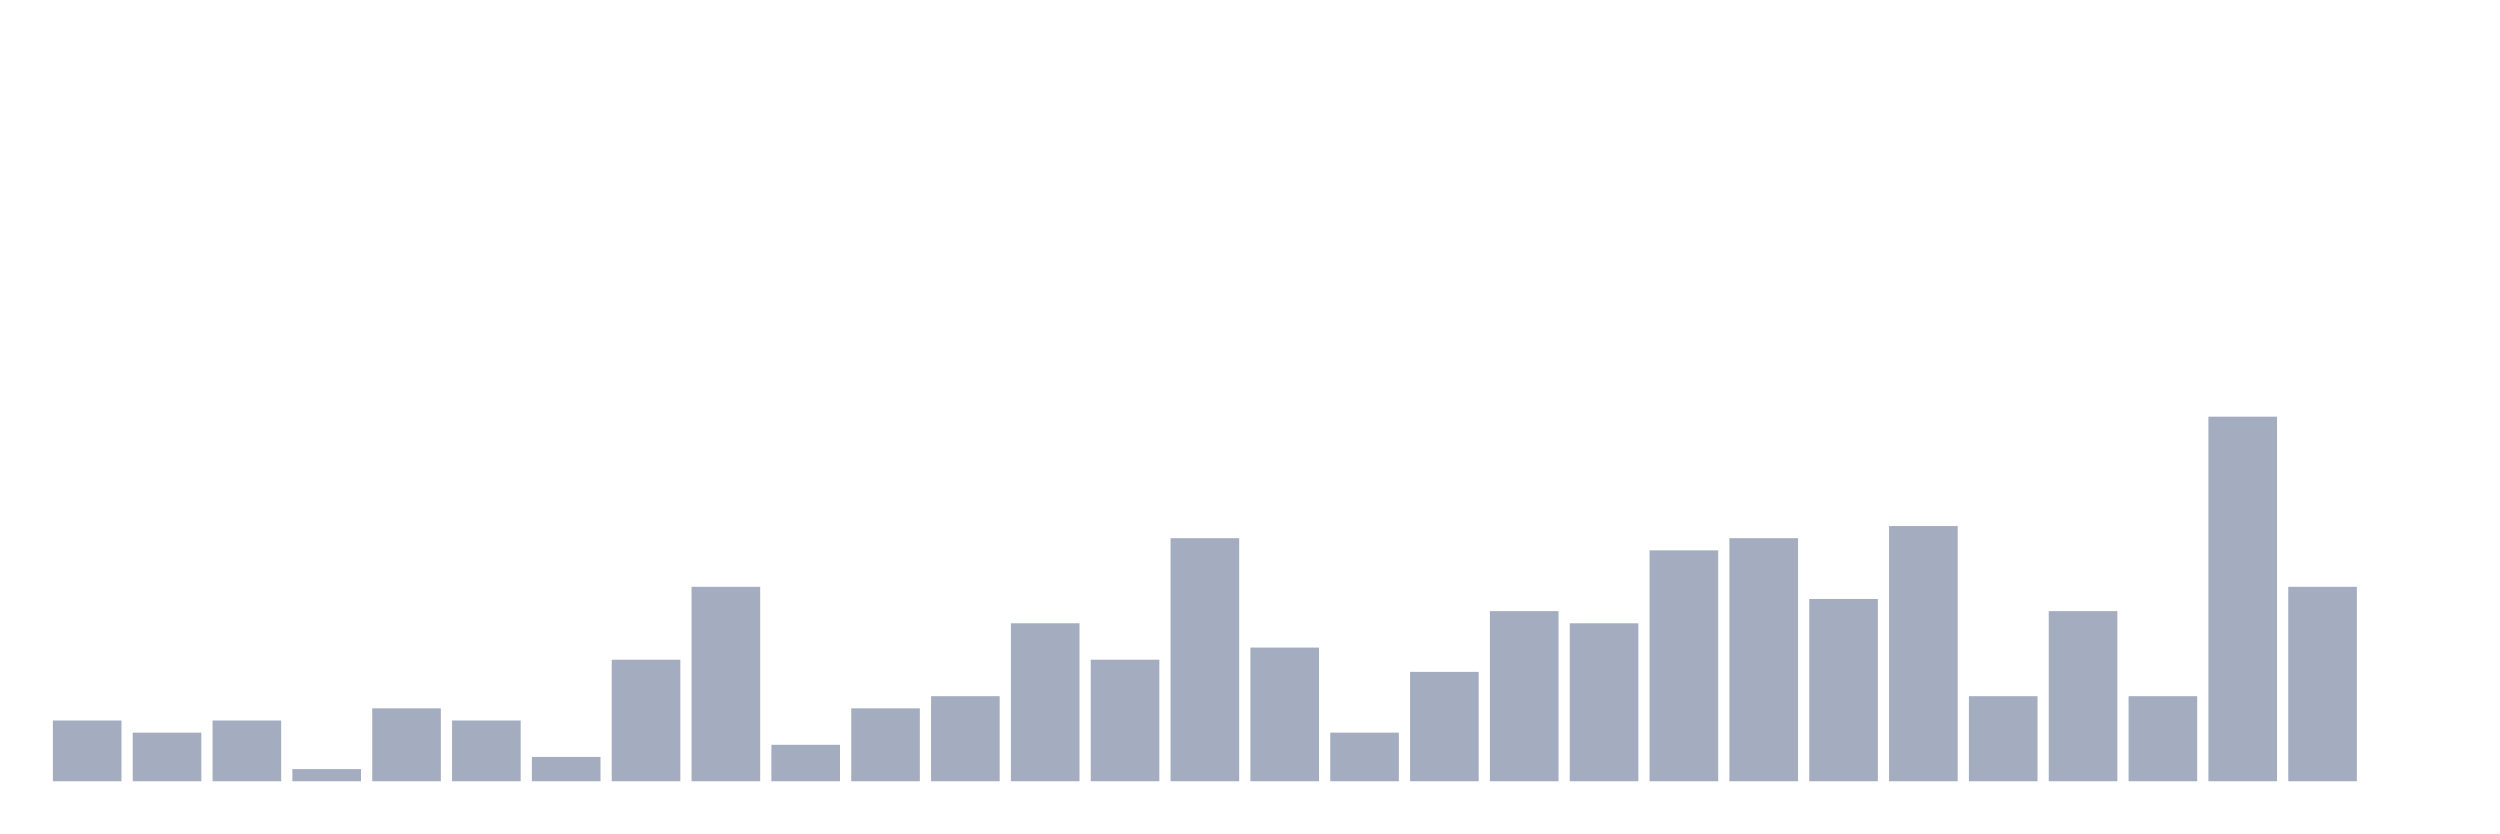
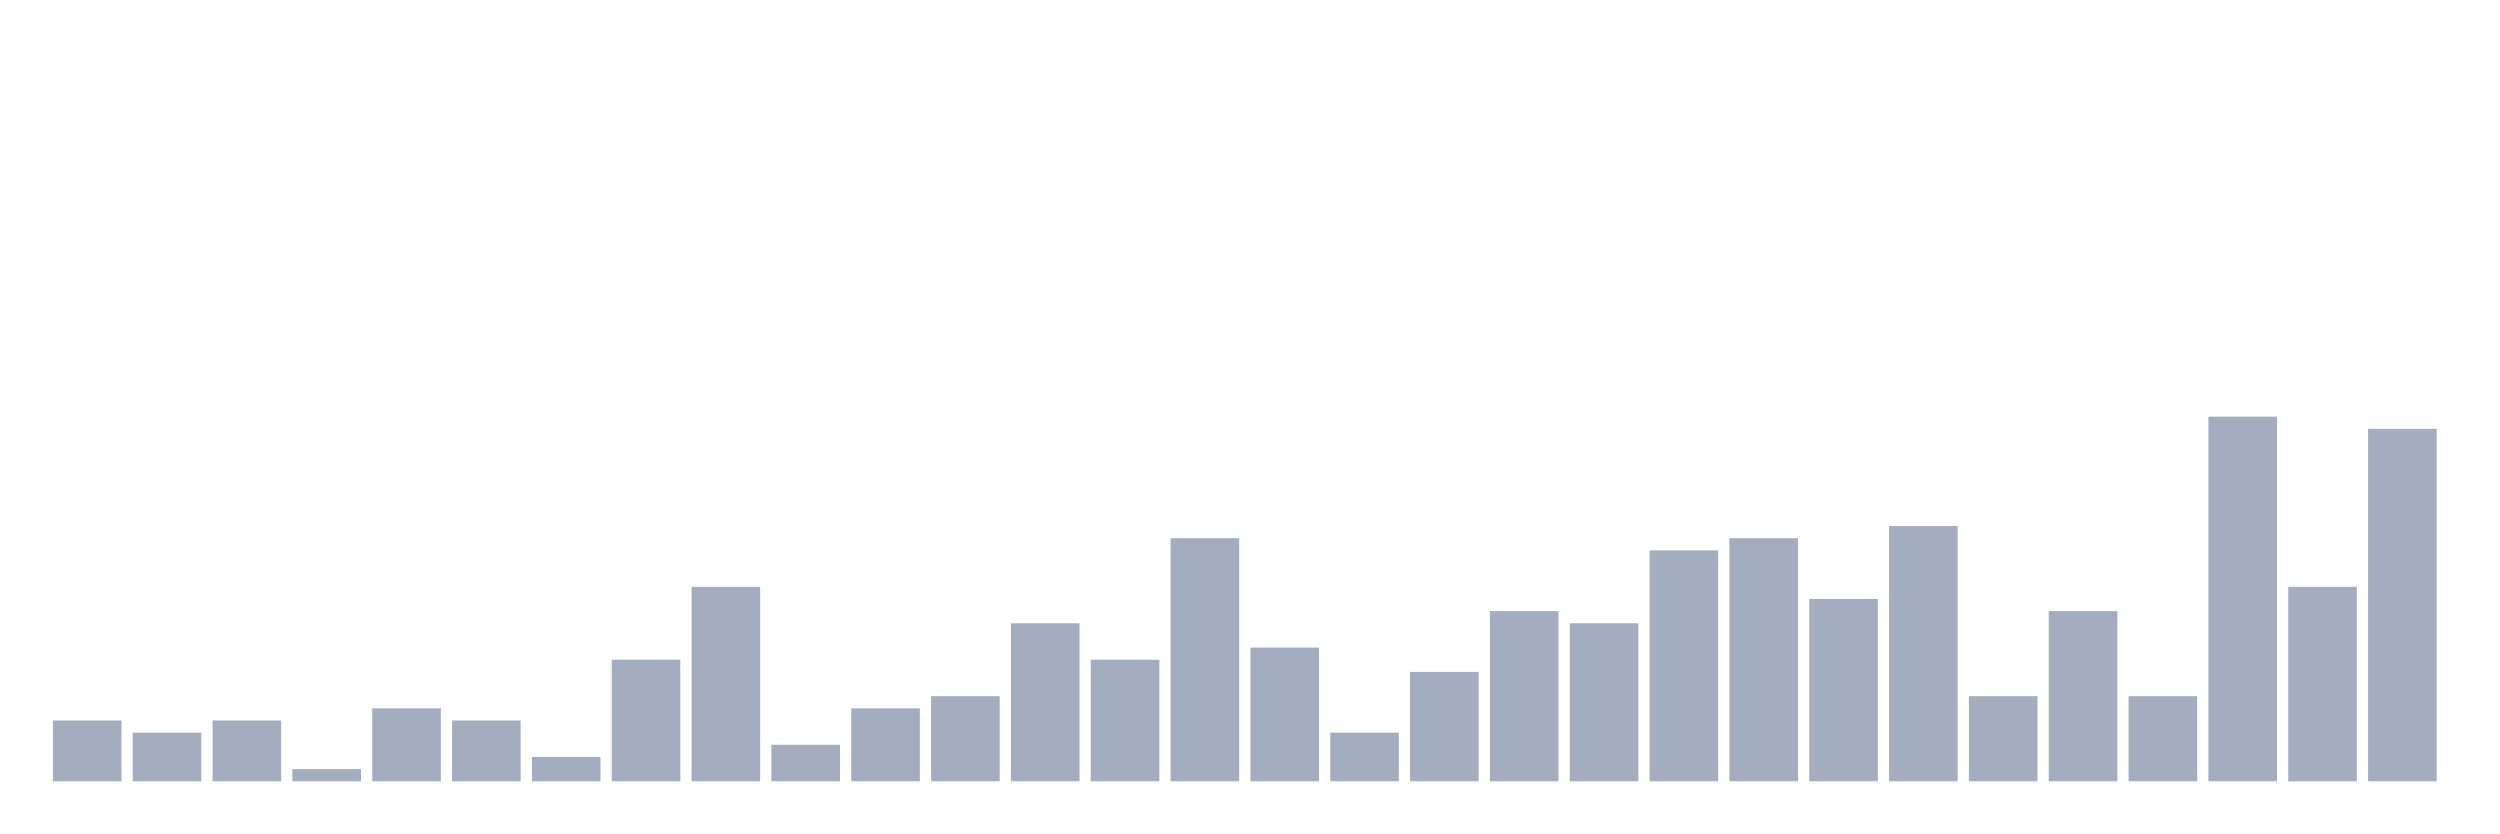
<svg xmlns="http://www.w3.org/2000/svg" viewBox="0 0 480 160">
  <g transform="translate(10,10)">
    <rect class="bar" x="0.153" width="13.175" y="128.333" height="11.667" fill="rgb(164,173,192)" />
    <rect class="bar" x="15.482" width="13.175" y="130.667" height="9.333" fill="rgb(164,173,192)" />
    <rect class="bar" x="30.81" width="13.175" y="128.333" height="11.667" fill="rgb(164,173,192)" />
    <rect class="bar" x="46.138" width="13.175" y="137.667" height="2.333" fill="rgb(164,173,192)" />
    <rect class="bar" x="61.466" width="13.175" y="126" height="14" fill="rgb(164,173,192)" />
    <rect class="bar" x="76.794" width="13.175" y="128.333" height="11.667" fill="rgb(164,173,192)" />
    <rect class="bar" x="92.123" width="13.175" y="135.333" height="4.667" fill="rgb(164,173,192)" />
    <rect class="bar" x="107.451" width="13.175" y="116.667" height="23.333" fill="rgb(164,173,192)" />
    <rect class="bar" x="122.779" width="13.175" y="102.667" height="37.333" fill="rgb(164,173,192)" />
    <rect class="bar" x="138.107" width="13.175" y="133" height="7" fill="rgb(164,173,192)" />
    <rect class="bar" x="153.436" width="13.175" y="126" height="14" fill="rgb(164,173,192)" />
    <rect class="bar" x="168.764" width="13.175" y="123.667" height="16.333" fill="rgb(164,173,192)" />
    <rect class="bar" x="184.092" width="13.175" y="109.667" height="30.333" fill="rgb(164,173,192)" />
    <rect class="bar" x="199.42" width="13.175" y="116.667" height="23.333" fill="rgb(164,173,192)" />
    <rect class="bar" x="214.748" width="13.175" y="93.333" height="46.667" fill="rgb(164,173,192)" />
    <rect class="bar" x="230.077" width="13.175" y="114.333" height="25.667" fill="rgb(164,173,192)" />
    <rect class="bar" x="245.405" width="13.175" y="130.667" height="9.333" fill="rgb(164,173,192)" />
    <rect class="bar" x="260.733" width="13.175" y="119" height="21" fill="rgb(164,173,192)" />
    <rect class="bar" x="276.061" width="13.175" y="107.333" height="32.667" fill="rgb(164,173,192)" />
    <rect class="bar" x="291.39" width="13.175" y="109.667" height="30.333" fill="rgb(164,173,192)" />
    <rect class="bar" x="306.718" width="13.175" y="95.667" height="44.333" fill="rgb(164,173,192)" />
    <rect class="bar" x="322.046" width="13.175" y="93.333" height="46.667" fill="rgb(164,173,192)" />
    <rect class="bar" x="337.374" width="13.175" y="105" height="35" fill="rgb(164,173,192)" />
    <rect class="bar" x="352.702" width="13.175" y="91" height="49" fill="rgb(164,173,192)" />
    <rect class="bar" x="368.031" width="13.175" y="123.667" height="16.333" fill="rgb(164,173,192)" />
    <rect class="bar" x="383.359" width="13.175" y="107.333" height="32.667" fill="rgb(164,173,192)" />
    <rect class="bar" x="398.687" width="13.175" y="123.667" height="16.333" fill="rgb(164,173,192)" />
    <rect class="bar" x="414.015" width="13.175" y="70" height="70" fill="rgb(164,173,192)" />
    <rect class="bar" x="429.344" width="13.175" y="102.667" height="37.333" fill="rgb(164,173,192)" />
-     <rect class="bar" x="444.672" width="13.175" y="140" height="0" fill="rgb(164,173,192)" />
+     <rect class="bar" x="444.672" width="13.175" y="72.333" height="67.667" fill="rgb(164,173,192)" />
  </g>
</svg>
